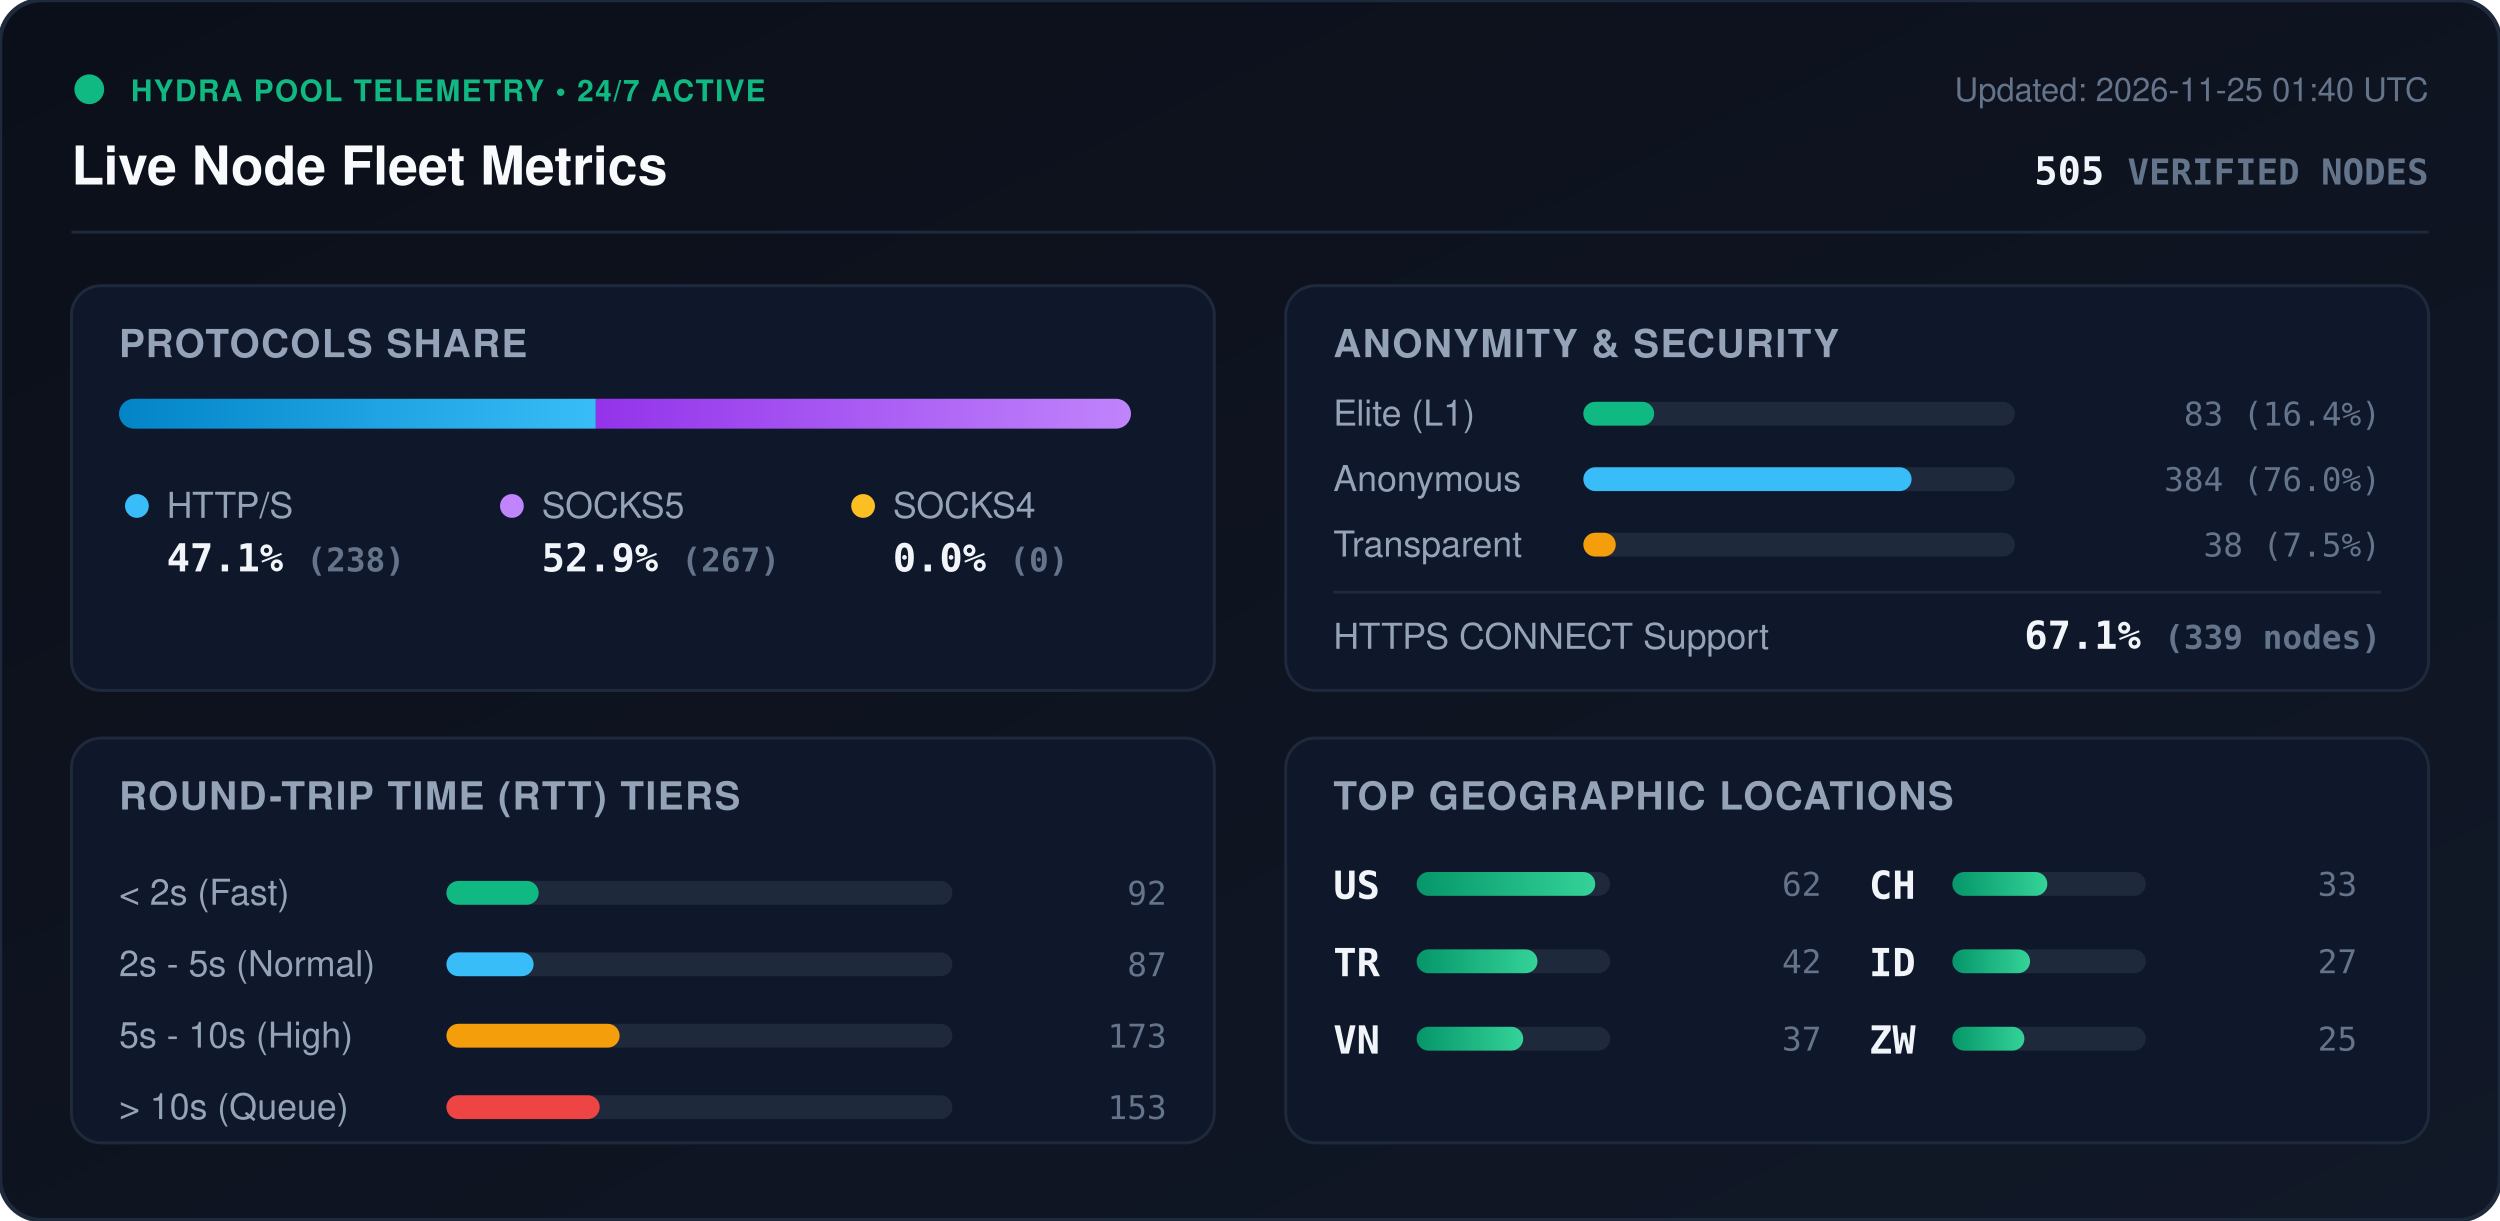
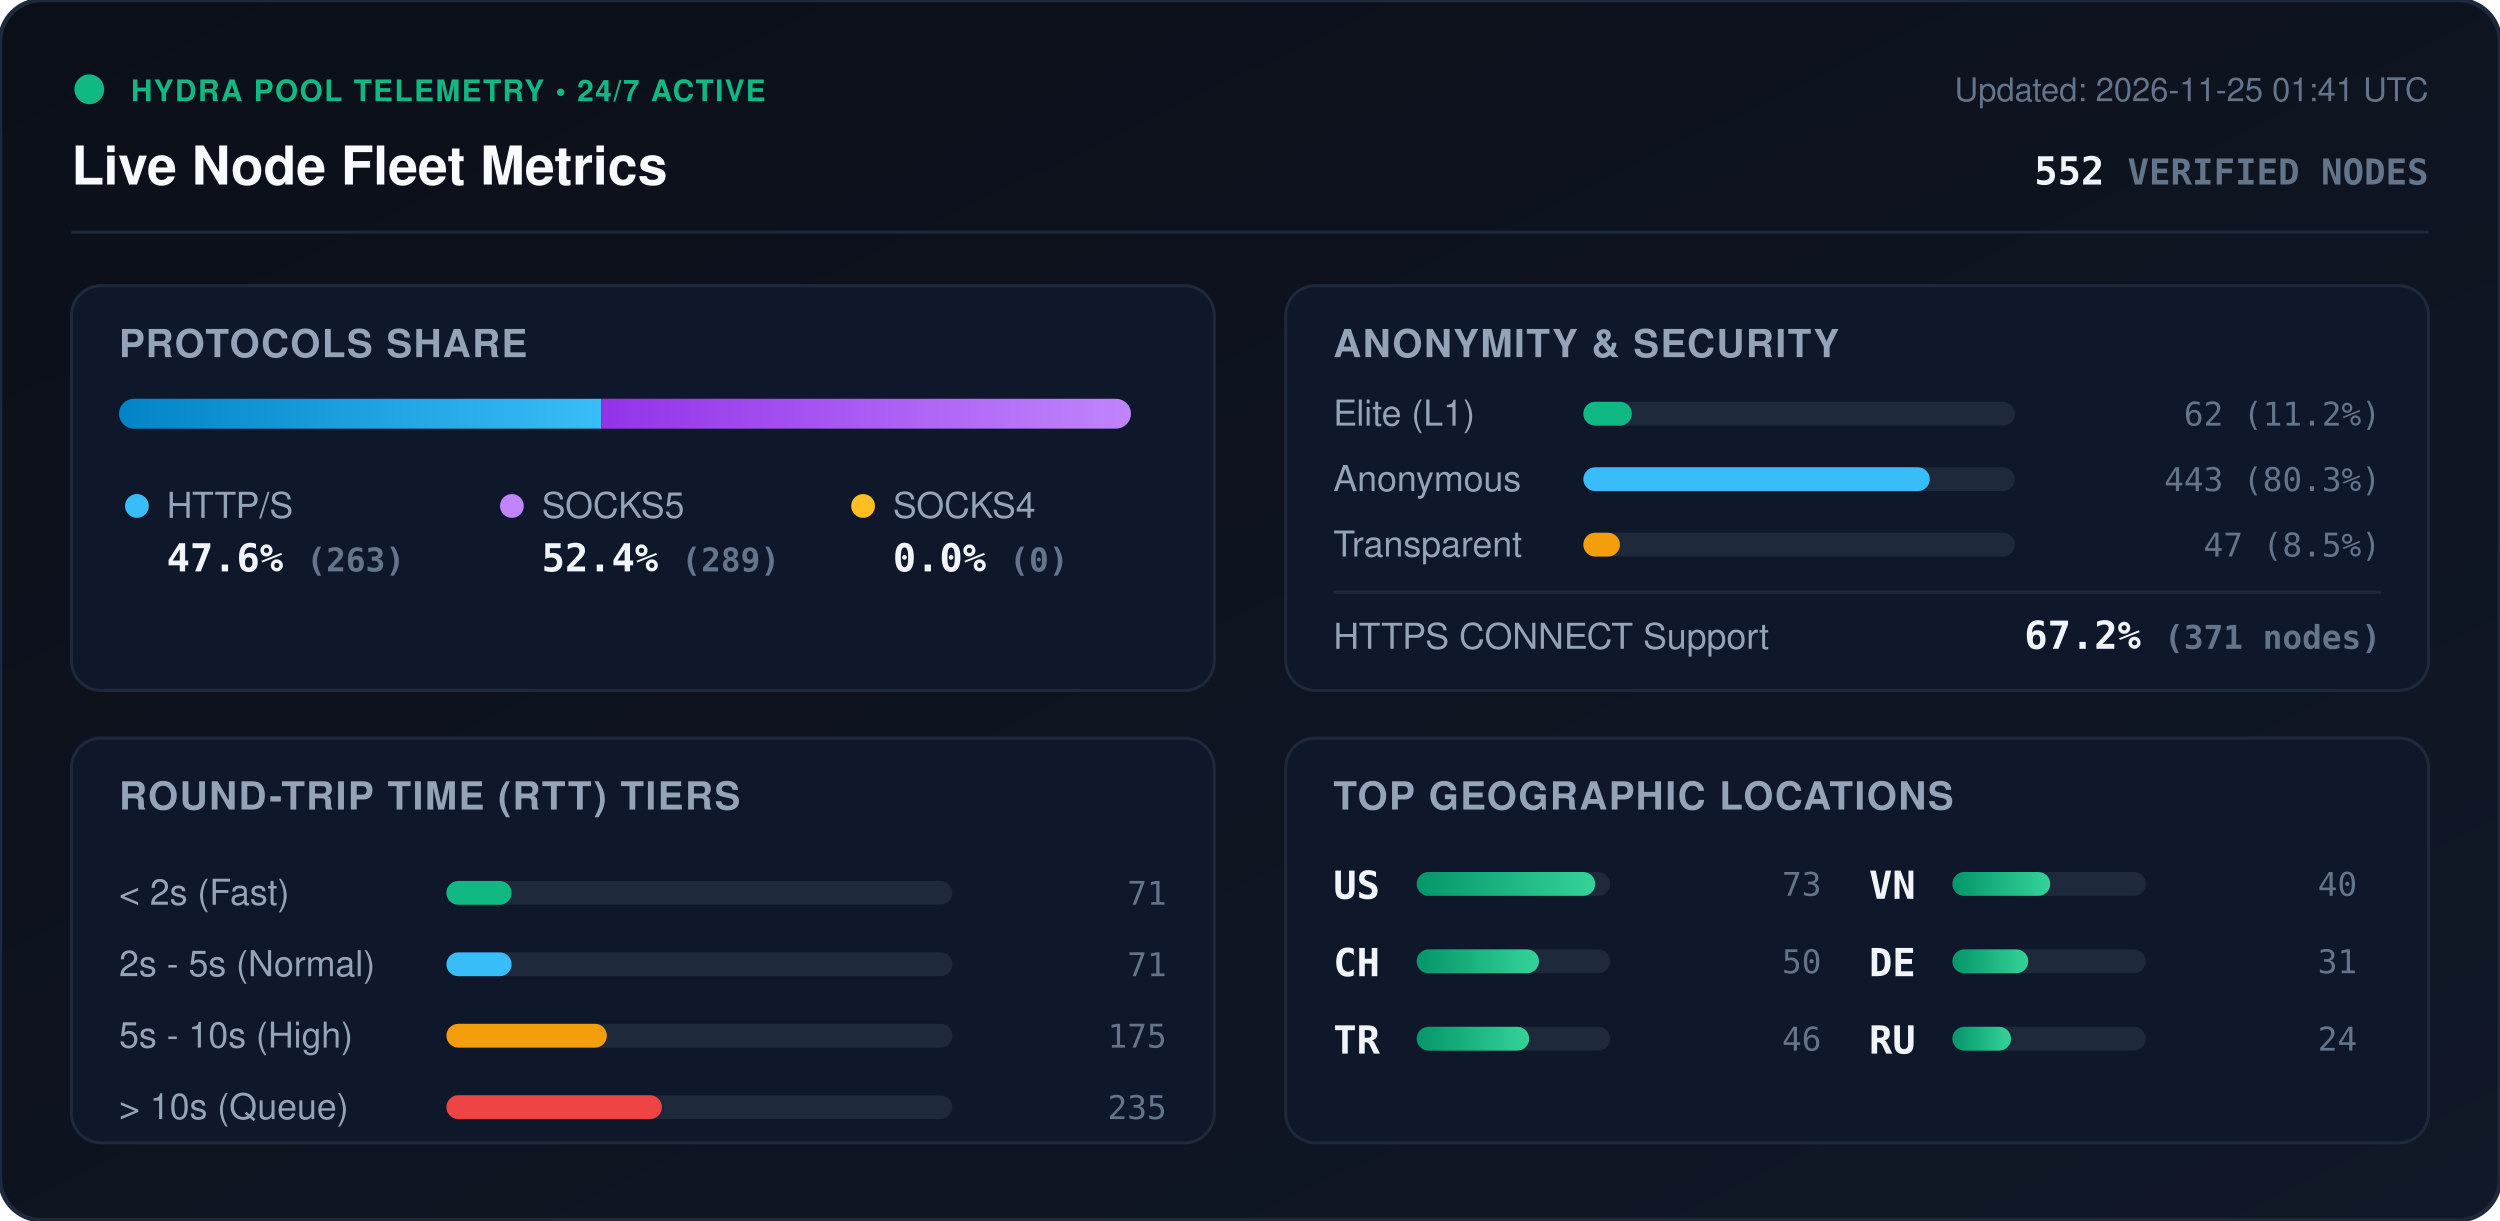
<svg xmlns="http://www.w3.org/2000/svg" viewBox="0 0 840 410" width="840" height="410" style="max-width: 100%; height: auto;">
  <defs>
    <linearGradient id="bg" x1="0%" y1="0%" x2="100%" y2="100%">
      <stop offset="0%" stop-color="#0b0f19" />
      <stop offset="100%" stop-color="#111827" />
    </linearGradient>
    <linearGradient id="bar-http" x1="0%" y1="0%" x2="100%" y2="0%">
      <stop offset="0%" stop-color="#0284c7" />
      <stop offset="100%" stop-color="#38bdf8" />
    </linearGradient>
    <linearGradient id="bar-socks5" x1="0%" y1="0%" x2="100%" y2="0%">
      <stop offset="0%" stop-color="#9333ea" />
      <stop offset="100%" stop-color="#c084fc" />
    </linearGradient>
    <linearGradient id="bar-socks4" x1="0%" y1="0%" x2="100%" y2="0%">
      <stop offset="0%" stop-color="#d97706" />
      <stop offset="100%" stop-color="#fbbf24" />
    </linearGradient>
    <linearGradient id="bar-green" x1="0%" y1="0%" x2="100%" y2="0%">
      <stop offset="0%" stop-color="#059669" />
      <stop offset="100%" stop-color="#34d399" />
    </linearGradient>
    <clipPath id="prog-track-clip">
      <rect width="340.0" height="10" rx="5" />
    </clipPath>
    <style>
      .title { font: 700 18px -apple-system, BlinkMacSystemFont, 'Segoe UI', Helvetica, Arial, sans-serif; fill: #f8fafc; }
      .sub { font: 500 11px -apple-system, BlinkMacSystemFont, 'Segoe UI', Helvetica, Arial, sans-serif; fill: #64748b; }
      .section-hdr { font: 600 13px -apple-system, BlinkMacSystemFont, 'Segoe UI', Helvetica, Arial, sans-serif; fill: #94a3b8; letter-spacing: 0.5px; }
      .metric-val { font: 700 13px -apple-system, BlinkMacSystemFont, 'Segoe UI', Helvetica, Arial, sans-serif; fill: #f1f5f9; }
      .metric-lbl { font: 500 12px -apple-system, BlinkMacSystemFont, 'Segoe UI', Helvetica, Arial, sans-serif; fill: #94a3b8; }
      .badge-txt { font: 700 10px -apple-system, BlinkMacSystemFont, 'Segoe UI', Helvetica, Arial, sans-serif; fill: #10b981; letter-spacing: 0.5px; }
      .mono { font-family: ui-monospace, SFMono-Regular, Menlo, Monaco, Consolas, monospace; }
      .pulse { animation: beacon 2s infinite ease-in-out; }
      @keyframes beacon { 0%, 100% { opacity: 1; } 50% { opacity: 0.35; } }
    </style>
  </defs>
  <rect width="840" height="410" rx="14" fill="url(#bg)" stroke="#1e293b" stroke-width="1.5" />
  <g transform="translate(24, 24)">
    <circle cx="6" cy="6" r="5" fill="#10b981" class="pulse" />
    <text x="20" y="10" class="badge-txt">HYDRA POOL TELEMETRY • 24/7 ACTIVE</text>
    <text x="0" y="38" class="title">Live Node Fleet Metrics</text>
-     <text x="792" y="10" text-anchor="end" class="sub">Updated: 2026-11-25 01:40 UTC</text>
-     <text x="792" y="38" text-anchor="end" class="metric-val mono" fill="#38bdf8">505 <tspan font-size="12" fill="#64748b">VERIFIED NODES</tspan>
+     <text x="792" y="10" text-anchor="end" class="sub">Updated: 2026-11-25 01:41 UTC</text>
+     <text x="792" y="38" text-anchor="end" class="metric-val mono" fill="#38bdf8">552 <tspan font-size="12" fill="#64748b">VERIFIED NODES</tspan>
    </text>
  </g>
  <line x1="24" y1="78" x2="816" y2="78" stroke="#1e293b" stroke-width="1" />
  <g transform="translate(24, 96)">
    <rect width="384" height="136" rx="10" fill="#0f172a" stroke="#1e293b" />
    <text x="16" y="24" class="section-hdr">PROTOCOLS SHARE</text>
    <g transform="translate(16, 38)">
      <rect width="340.0" height="10" rx="5" fill="#1e293b" />
      <g clip-path="url(#prog-track-clip)">
-         <rect x="0" width="160.2" height="10" fill="url(#bar-http)" />
-         <rect x="160.2" width="179.8" height="10" fill="url(#bar-socks5)" />
+         <rect x="0" width="162.0" height="10" fill="url(#bar-http)" />
+         <rect x="162.0" width="178.0" height="10" fill="url(#bar-socks5)" />
        <rect x="340.0" width="0.0" height="10" fill="url(#bar-socks4)" />
      </g>
    </g>
    <g transform="translate(16, 68)">
      <circle cx="6" cy="6" r="4" fill="#38bdf8" />
      <text x="16" y="10" class="metric-lbl">HTTP/S</text>
-       <text x="16" y="28" class="metric-val mono">47.1% <tspan font-size="11" fill="#64748b">(238)</tspan>
+       <text x="16" y="28" class="metric-val mono">47.6% <tspan font-size="11" fill="#64748b">(263)</tspan>
      </text>
      <circle cx="132" cy="6" r="4" fill="#c084fc" />
      <text x="142" y="10" class="metric-lbl">SOCKS5</text>
-       <text x="142" y="28" class="metric-val mono">52.9% <tspan font-size="11" fill="#64748b">(267)</tspan>
+       <text x="142" y="28" class="metric-val mono">52.4% <tspan font-size="11" fill="#64748b">(289)</tspan>
      </text>
      <circle cx="250" cy="6" r="4" fill="#fbbf24" />
      <text x="260" y="10" class="metric-lbl">SOCKS4</text>
      <text x="260" y="28" class="metric-val mono">0.0% <tspan font-size="11" fill="#64748b">(0)</tspan>
      </text>
    </g>
  </g>
  <g transform="translate(432, 96)">
    <rect width="384" height="136" rx="10" fill="#0f172a" stroke="#1e293b" />
    <text x="16" y="24" class="section-hdr">ANONYMITY &amp; SECURITY</text>
    <text x="16" y="47" class="metric-lbl">Elite (L1)</text>
    <rect x="100" y="39" width="145.0" height="8" rx="4" fill="#1e293b" />
-     <rect x="100" y="39" width="23.8" height="8" rx="4" fill="#10b981" />
-     <text x="368" y="47" text-anchor="end" class="mono sub" fill="#e2e8f0">83 (16.4%)</text>
+     <rect x="100" y="39" width="16.3" height="8" rx="4" fill="#10b981" />
+     <text x="368" y="47" text-anchor="end" class="mono sub" fill="#e2e8f0">62 (11.2%)</text>
    <text x="16" y="69" class="metric-lbl">Anonymous</text>
    <rect x="100" y="61" width="145.0" height="8" rx="4" fill="#1e293b" />
-     <rect x="100" y="61" width="110.3" height="8" rx="4" fill="#38bdf8" />
-     <text x="368" y="69" text-anchor="end" class="mono sub" fill="#e2e8f0">384 (76.0%)</text>
+     <rect x="100" y="61" width="116.4" height="8" rx="4" fill="#38bdf8" />
+     <text x="368" y="69" text-anchor="end" class="mono sub" fill="#e2e8f0">443 (80.3%)</text>
    <text x="16" y="91" class="metric-lbl">Transparent</text>
    <rect x="100" y="83" width="145.0" height="8" rx="4" fill="#1e293b" />
-     <rect x="100" y="83" width="10.9" height="8" rx="4" fill="#f59e0b" />
-     <text x="368" y="91" text-anchor="end" class="mono sub" fill="#e2e8f0">38 (7.5%)</text>
+     <rect x="100" y="83" width="12.3" height="8" rx="4" fill="#f59e0b" />
+     <text x="368" y="91" text-anchor="end" class="mono sub" fill="#e2e8f0">47 (8.5%)</text>
    <line x1="16" y1="103" x2="368" y2="103" stroke="#1e293b" stroke-width="1" />
    <text x="16" y="122" class="metric-lbl">HTTPS CONNECT Support</text>
-     <text x="368" y="122" text-anchor="end" class="metric-val mono" fill="#34d399">67.1% <tspan font-size="11" fill="#64748b">(339 nodes)</tspan>
+     <text x="368" y="122" text-anchor="end" class="metric-val mono" fill="#34d399">67.2% <tspan font-size="11" fill="#64748b">(371 nodes)</tspan>
    </text>
  </g>
  <g transform="translate(24, 248)">
    <rect width="384" height="136" rx="10" fill="#0f172a" stroke="#1e293b" />
    <text x="16" y="24" class="section-hdr">ROUND-TRIP TIME (RTT) TIERS</text>
    <g transform="translate(16, 42)">
      <text x="0" y="14" class="metric-lbl">&lt; 2s (Fast)</text>
      <rect x="110" y="6" width="170" height="8" rx="4" fill="#1e293b" />
-       <rect x="110" y="6" width="31.0" height="8" rx="4" fill="#10b981" />
-       <text x="352" y="14" text-anchor="end" class="mono sub">92</text>
+       <rect x="110" y="6" width="21.9" height="8" rx="4" fill="#10b981" />
+       <text x="352" y="14" text-anchor="end" class="mono sub">71</text>
      <text x="0" y="38" class="metric-lbl">2s - 5s (Normal)</text>
      <rect x="110" y="30" width="170" height="8" rx="4" fill="#1e293b" />
-       <rect x="110" y="30" width="29.3" height="8" rx="4" fill="#38bdf8" />
-       <text x="352" y="38" text-anchor="end" class="mono sub">87</text>
+       <rect x="110" y="30" width="21.9" height="8" rx="4" fill="#38bdf8" />
+       <text x="352" y="38" text-anchor="end" class="mono sub">71</text>
      <text x="0" y="62" class="metric-lbl">5s - 10s (High)</text>
      <rect x="110" y="54" width="170" height="8" rx="4" fill="#1e293b" />
-       <rect x="110" y="54" width="58.2" height="8" rx="4" fill="#f59e0b" />
-       <text x="352" y="62" text-anchor="end" class="mono sub">173</text>
+       <rect x="110" y="54" width="53.9" height="8" rx="4" fill="#f59e0b" />
+       <text x="352" y="62" text-anchor="end" class="mono sub">175</text>
      <text x="0" y="86" class="metric-lbl">&gt; 10s (Queue)</text>
      <rect x="110" y="78" width="170" height="8" rx="4" fill="#1e293b" />
-       <rect x="110" y="78" width="51.5" height="8" rx="4" fill="#ef4444" />
-       <text x="352" y="86" text-anchor="end" class="mono sub">153</text>
+       <rect x="110" y="78" width="72.4" height="8" rx="4" fill="#ef4444" />
+       <text x="352" y="86" text-anchor="end" class="mono sub">235</text>
    </g>
  </g>
  <g transform="translate(432, 248)">
    <rect width="384" height="136" rx="10" fill="#0f172a" stroke="#1e293b" />
    <text x="16" y="24" class="section-hdr">TOP GEOGRAPHIC LOCATIONS</text>
    <g transform="translate(16, 42)">
      <g transform="translate(0, 0)">
        <text x="0" y="12" class="mono metric-val" font-size="12">US</text>
        <rect x="28" y="3" width="65" height="8" rx="4" fill="#1e293b" />
        <rect x="28" y="3" width="60.0" height="8" rx="4" fill="url(#bar-green)" />
-         <text x="164" y="11" text-anchor="end" class="mono sub">62</text>
+         <text x="164" y="11" text-anchor="end" class="mono sub">73</text>
      </g>
      <g transform="translate(0, 26)">
+         <text x="0" y="12" class="mono metric-val" font-size="12">CH</text>
+         <rect x="28" y="3" width="65" height="8" rx="4" fill="#1e293b" />
+         <rect x="28" y="3" width="41.1" height="8" rx="4" fill="url(#bar-green)" />
+         <text x="164" y="11" text-anchor="end" class="mono sub">50</text>
+       </g>
+       <g transform="translate(0, 52)">
        <text x="0" y="12" class="mono metric-val" font-size="12">TR</text>
        <rect x="28" y="3" width="65" height="8" rx="4" fill="#1e293b" />
-         <rect x="28" y="3" width="40.6" height="8" rx="4" fill="url(#bar-green)" />
-         <text x="164" y="11" text-anchor="end" class="mono sub">42</text>
+         <rect x="28" y="3" width="37.8" height="8" rx="4" fill="url(#bar-green)" />
+         <text x="164" y="11" text-anchor="end" class="mono sub">46</text>
      </g>
-       <g transform="translate(0, 52)">
+       <g transform="translate(180, 0)">
        <text x="0" y="12" class="mono metric-val" font-size="12">VN</text>
        <rect x="28" y="3" width="65" height="8" rx="4" fill="#1e293b" />
-         <rect x="28" y="3" width="35.8" height="8" rx="4" fill="url(#bar-green)" />
-         <text x="164" y="11" text-anchor="end" class="mono sub">37</text>
-       </g>
-       <g transform="translate(180, 0)">
-         <text x="0" y="12" class="mono metric-val" font-size="12">CH</text>
-         <rect x="28" y="3" width="65" height="8" rx="4" fill="#1e293b" />
-         <rect x="28" y="3" width="31.9" height="8" rx="4" fill="url(#bar-green)" />
-         <text x="164" y="11" text-anchor="end" class="mono sub">33</text>
+         <rect x="28" y="3" width="32.9" height="8" rx="4" fill="url(#bar-green)" />
+         <text x="164" y="11" text-anchor="end" class="mono sub">40</text>
      </g>
      <g transform="translate(180, 26)">
-         <text x="0" y="12" class="mono metric-val" font-size="12">ID</text>
+         <text x="0" y="12" class="mono metric-val" font-size="12">DE</text>
        <rect x="28" y="3" width="65" height="8" rx="4" fill="#1e293b" />
-         <rect x="28" y="3" width="26.1" height="8" rx="4" fill="url(#bar-green)" />
-         <text x="164" y="11" text-anchor="end" class="mono sub">27</text>
+         <rect x="28" y="3" width="25.5" height="8" rx="4" fill="url(#bar-green)" />
+         <text x="164" y="11" text-anchor="end" class="mono sub">31</text>
      </g>
      <g transform="translate(180, 52)">
-         <text x="0" y="12" class="mono metric-val" font-size="12">ZW</text>
+         <text x="0" y="12" class="mono metric-val" font-size="12">RU</text>
        <rect x="28" y="3" width="65" height="8" rx="4" fill="#1e293b" />
-         <rect x="28" y="3" width="24.2" height="8" rx="4" fill="url(#bar-green)" />
-         <text x="164" y="11" text-anchor="end" class="mono sub">25</text>
+         <rect x="28" y="3" width="19.7" height="8" rx="4" fill="url(#bar-green)" />
+         <text x="164" y="11" text-anchor="end" class="mono sub">24</text>
      </g>
    </g>
  </g>
</svg>
